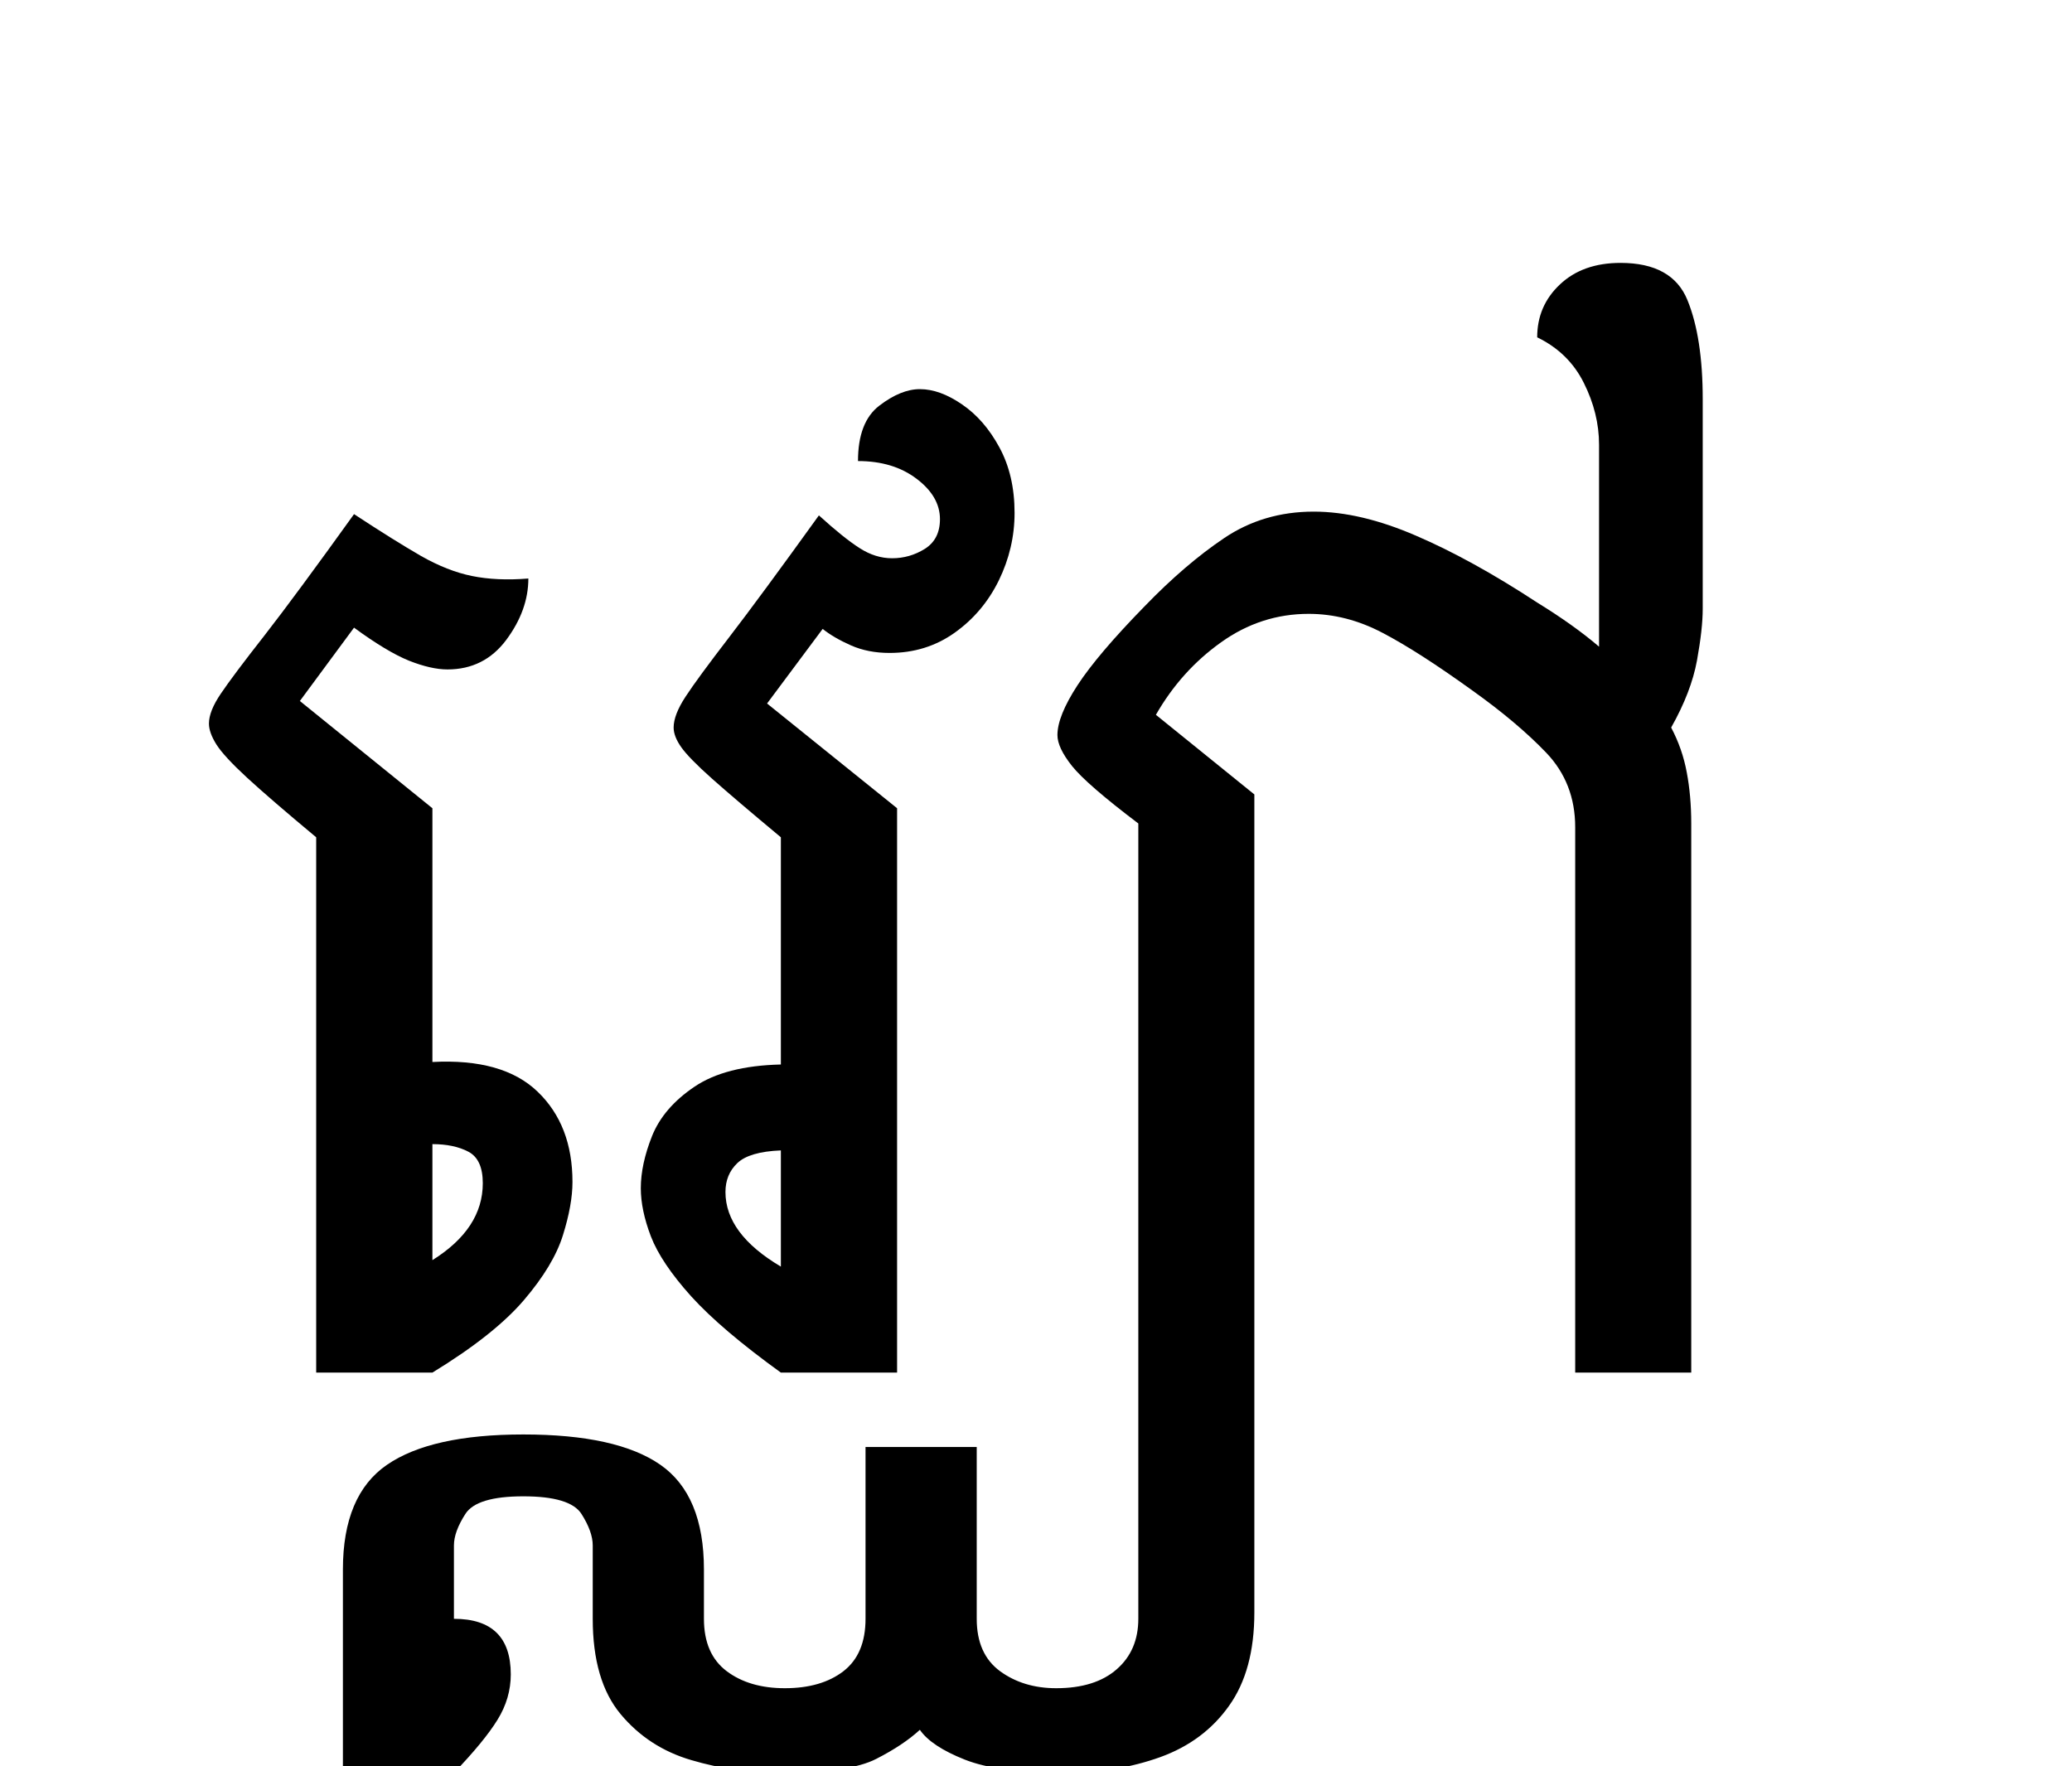
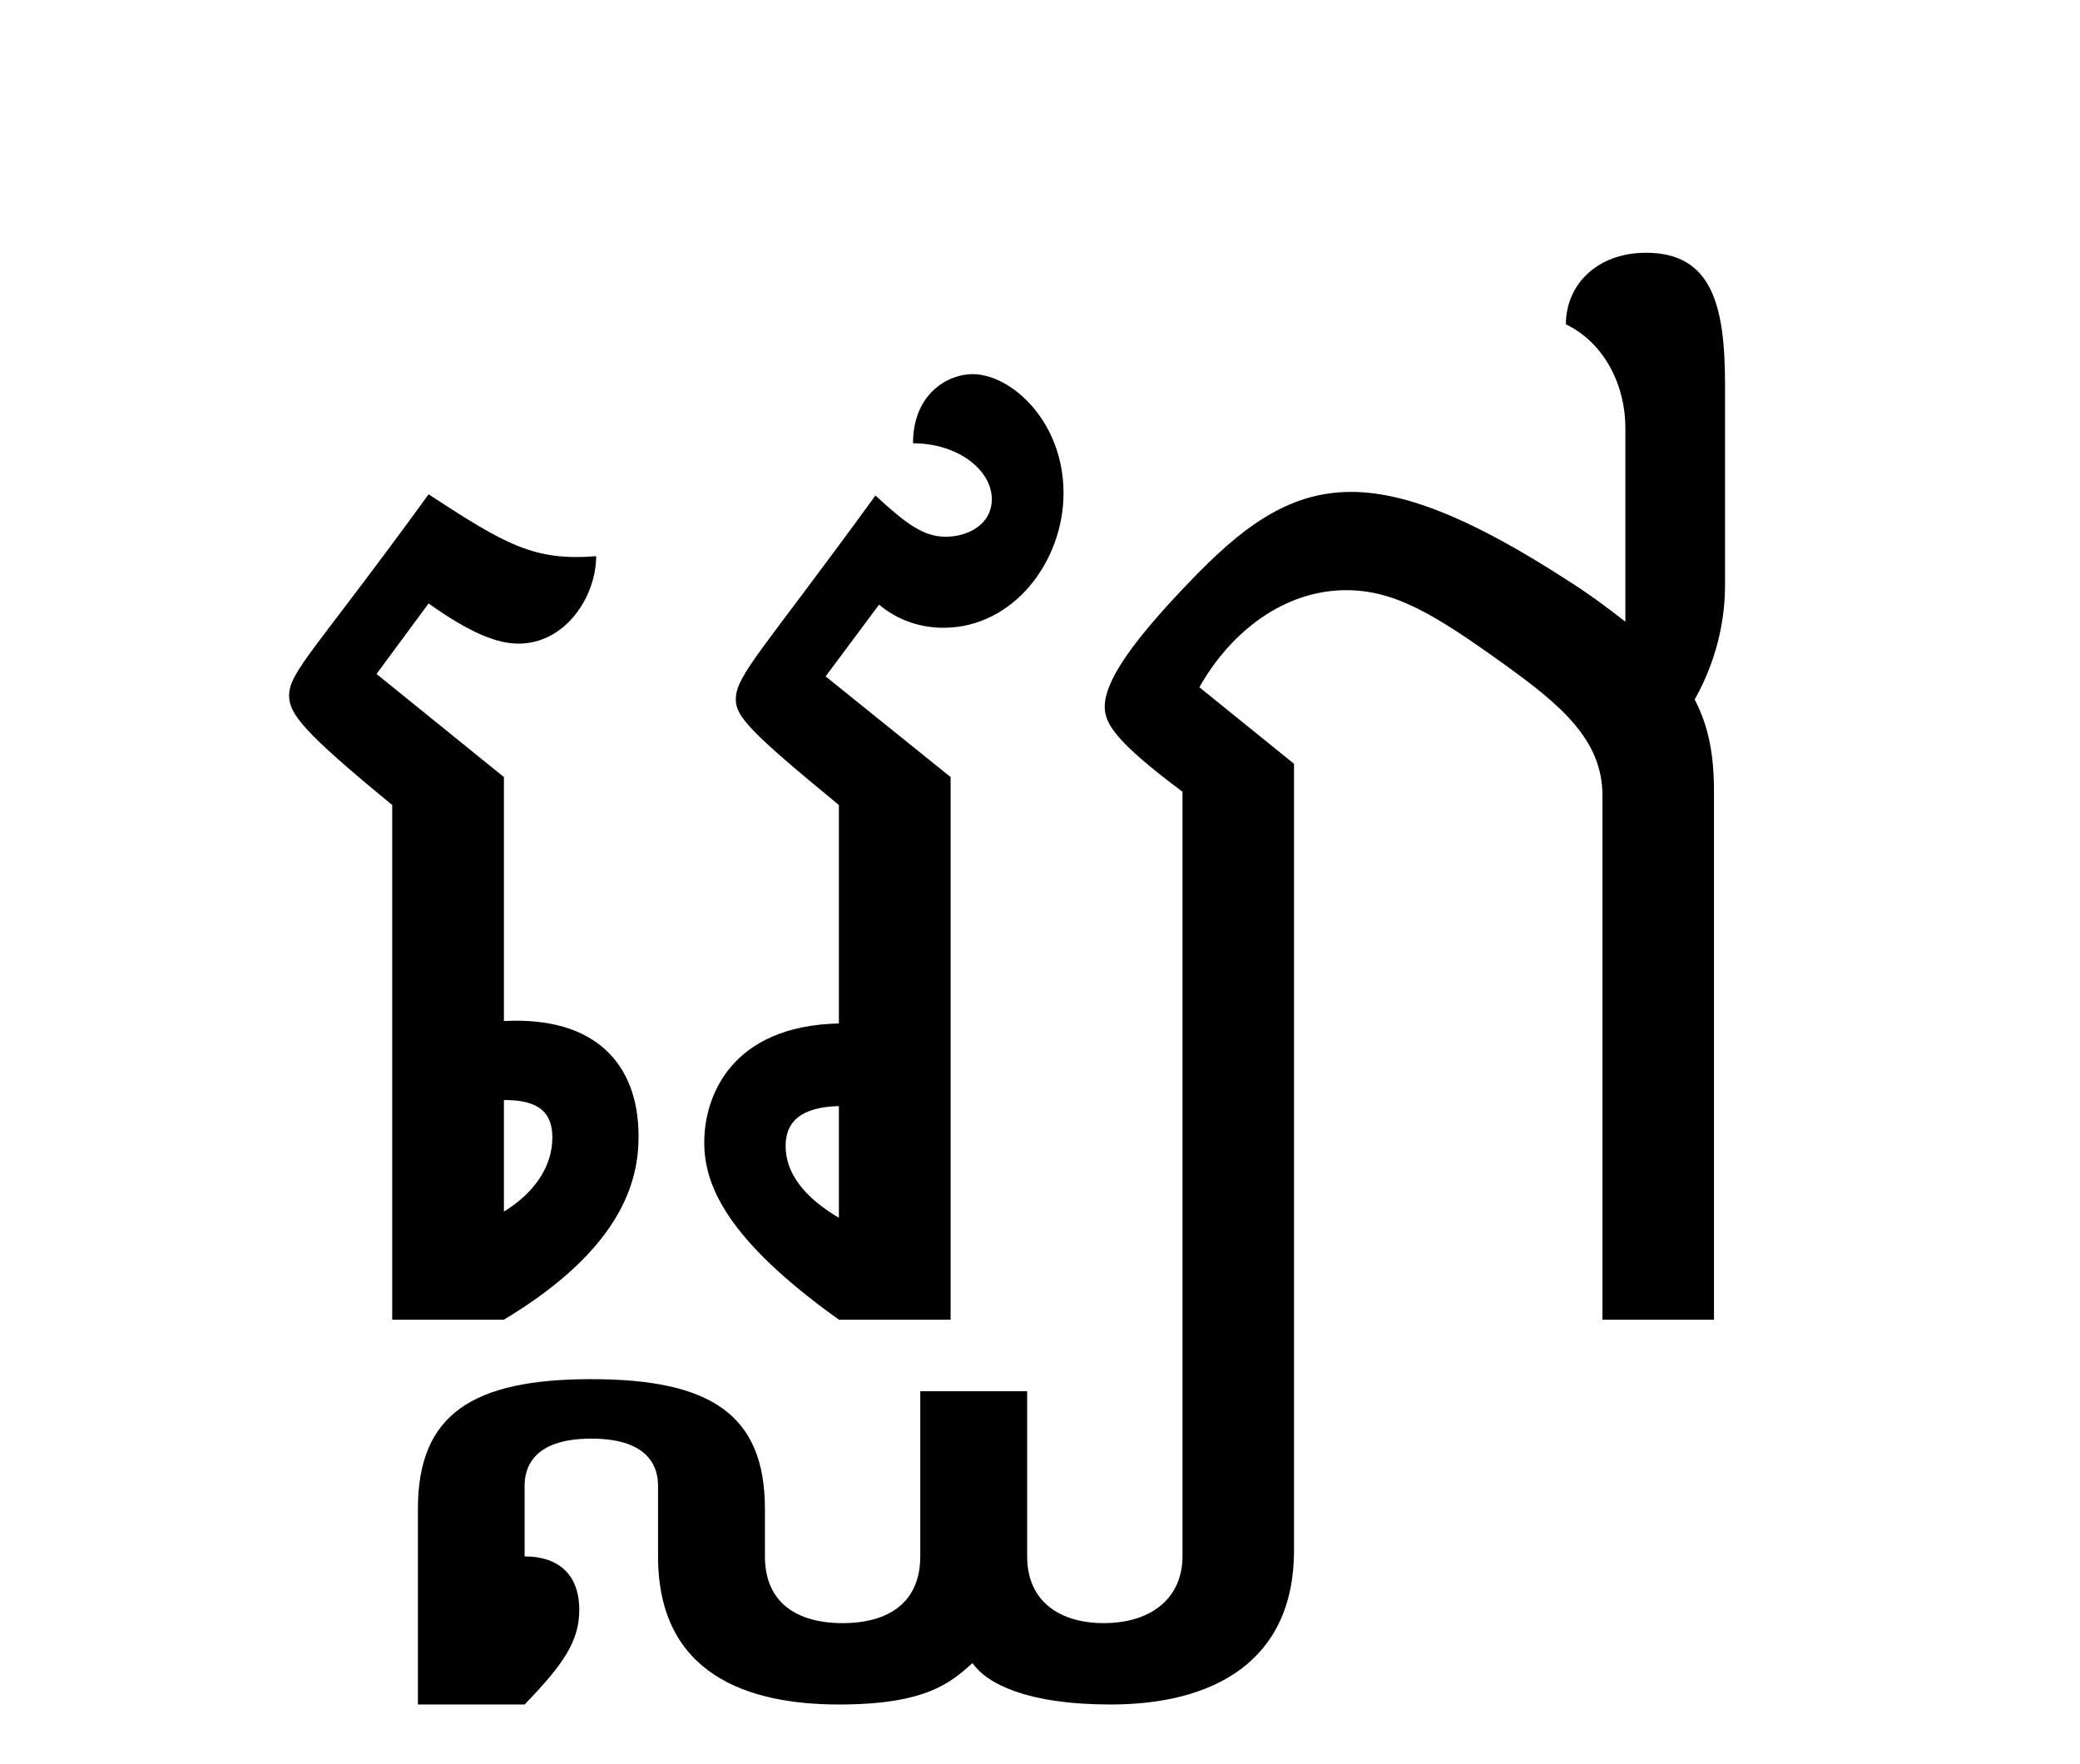
- <svg xmlns="http://www.w3.org/2000/svg" xmlns:xlink="http://www.w3.org/1999/xlink" width="180.516pt" height="153.828pt" viewBox="0 0 180.516 153.828" version="1.1">
+ <svg xmlns="http://www.w3.org/2000/svg" xmlns:xlink="http://www.w3.org/1999/xlink" width="188.516pt" height="159.828pt" viewBox="0 0 188.516 159.828" version="1.1">
  <defs>
    <g>
      <symbol overflow="visible" id="glyph0-0">
-         <path style="stroke:none;" d="M 10.562 0 L 10.562 -78.547 L 59.188 -78.547 L 59.188 0 Z M 20.688 -7.375 L 49.062 -7.375 L 49.062 -71.172 L 20.688 -71.172 Z M 20.688 -7.375 " />
+         <path style="stroke:none;" d="M 10.562 0 L 59.188 0 L 59.188 -78.547 L 10.562 -78.547 Z M 20.688 -7.375 L 20.688 -71.172 L 49.062 -71.172 L 49.062 -7.375 Z M 20.688 -7.375 " />
      </symbol>
      <symbol overflow="visible" id="glyph0-1">
-         <path style="stroke:none;" d="M 10.125 -58.516 L 21.672 -49.172 L 21.672 -27.062 C 25.773 -27.281 28.832 -26.414 30.844 -24.469 C 32.863 -22.531 33.875 -19.91 33.875 -16.609 C 33.875 -15.285 33.598 -13.742 33.047 -11.984 C 32.504 -10.223 31.367 -8.332 29.641 -6.312 C 27.922 -4.301 25.266 -2.195 21.672 0 L 11.547 0 L 11.547 -46.641 C 8.91 -48.836 6.91 -50.562 5.547 -51.812 C 4.191 -53.062 3.297 -54.031 2.859 -54.719 C 2.422 -55.414 2.203 -56.023 2.203 -56.547 C 2.203 -57.273 2.551 -58.148 3.25 -59.172 C 3.945 -60.203 5.211 -61.891 7.047 -64.234 C 8.879 -66.586 11.477 -70.109 14.844 -74.797 C 17.195 -73.254 19.141 -72.039 20.672 -71.156 C 22.211 -70.281 23.695 -69.695 25.125 -69.406 C 26.562 -69.113 28.195 -69.039 30.031 -69.188 C 30.031 -67.352 29.391 -65.57 28.109 -63.844 C 26.828 -62.125 25.117 -61.266 22.984 -61.266 C 22.035 -61.266 20.914 -61.52 19.625 -62.031 C 18.344 -62.551 16.75 -63.508 14.844 -64.906 Z M 21.672 -19.906 L 21.672 -9.797 C 24.598 -11.629 26.062 -13.863 26.062 -16.5 C 26.062 -17.895 25.641 -18.812 24.797 -19.25 C 23.961 -19.688 22.922 -19.906 21.672 -19.906 Z M 21.672 -19.906 " />
+         <path style="stroke:none;" d="M 10.125 -58.516 L 14.844 -64.906 C 18.703 -62.156 21.125 -61.266 22.984 -61.266 C 27.281 -61.266 30.031 -65.562 30.031 -69.188 C 24.422 -68.75 21.891 -70.188 14.844 -74.797 C 4.625 -60.719 2.203 -58.734 2.203 -56.547 C 2.203 -54.891 3.516 -53.234 11.547 -46.641 L 11.547 0 L 21.672 0 C 32.453 -6.484 33.875 -12.656 33.875 -16.609 C 33.875 -23.203 29.922 -27.5 21.672 -27.062 L 21.672 -49.172 Z M 21.672 -19.906 C 24.203 -19.906 26.062 -19.25 26.062 -16.5 C 26.062 -13.969 24.531 -11.547 21.672 -9.797 Z M 21.672 -19.906 " />
      </symbol>
      <symbol overflow="visible" id="glyph0-2">
-         <path style="stroke:none;" d="M 13.531 -58.297 L 24.859 -49.172 L 24.859 0 L 14.734 0 C 11.285 -2.488 8.68 -4.703 6.922 -6.641 C 5.172 -8.586 4 -10.332 3.406 -11.875 C 2.82 -13.414 2.531 -14.812 2.531 -16.062 C 2.531 -17.457 2.859 -18.977 3.516 -20.625 C 4.18 -22.27 5.41 -23.695 7.203 -24.906 C 9.004 -26.125 11.516 -26.77 14.734 -26.844 L 14.734 -46.641 C 12.098 -48.836 10.098 -50.539 8.734 -51.75 C 7.379 -52.957 6.484 -53.875 6.047 -54.5 C 5.609 -55.125 5.391 -55.691 5.391 -56.203 C 5.391 -56.941 5.738 -57.844 6.438 -58.906 C 7.133 -59.969 8.398 -61.691 10.234 -64.078 C 12.066 -66.461 14.672 -70 18.047 -74.688 C 19.504 -73.363 20.691 -72.41 21.609 -71.828 C 22.523 -71.242 23.461 -70.953 24.422 -70.953 C 25.441 -70.953 26.391 -71.223 27.266 -71.766 C 28.148 -72.316 28.594 -73.18 28.594 -74.359 C 28.594 -75.68 27.914 -76.852 26.562 -77.875 C 25.207 -78.906 23.504 -79.422 21.453 -79.422 C 21.453 -81.691 22.07 -83.301 23.312 -84.25 C 24.562 -85.207 25.738 -85.688 26.844 -85.688 C 28.008 -85.688 29.234 -85.242 30.516 -84.359 C 31.805 -83.484 32.891 -82.238 33.766 -80.625 C 34.648 -79.008 35.094 -77.102 35.094 -74.906 C 35.094 -72.852 34.633 -70.891 33.719 -69.016 C 32.801 -67.148 31.516 -65.629 29.859 -64.453 C 28.211 -63.285 26.328 -62.703 24.203 -62.703 C 22.953 -62.703 21.832 -62.922 20.844 -63.359 C 19.852 -63.797 19.031 -64.273 18.375 -64.797 Z M 14.734 -9.234 L 14.734 -19.359 C 12.898 -19.285 11.633 -18.914 10.938 -18.25 C 10.25 -17.594 9.906 -16.754 9.906 -15.734 C 9.906 -13.305 11.516 -11.141 14.734 -9.234 Z M 14.734 -9.234 " />
+         <path style="stroke:none;" d="M 13.531 -58.297 L 18.375 -64.797 C 19.688 -63.688 21.672 -62.703 24.203 -62.703 C 30.578 -62.703 35.094 -68.75 35.094 -74.906 C 35.094 -81.406 30.359 -85.688 26.844 -85.688 C 24.641 -85.688 21.453 -83.938 21.453 -79.422 C 25.516 -79.422 28.594 -77 28.594 -74.359 C 28.594 -72.047 26.406 -70.953 24.422 -70.953 C 22.438 -70.953 20.906 -72.047 18.047 -74.688 C 7.812 -60.609 5.391 -58.406 5.391 -56.203 C 5.391 -54.672 6.703 -53.234 14.734 -46.641 L 14.734 -26.844 C 4.953 -26.625 2.531 -20.234 2.531 -16.062 C 2.531 -12.312 4.406 -7.375 14.734 0 L 24.859 0 L 24.859 -49.172 Z M 14.734 -9.234 C 11.547 -11.109 9.906 -13.312 9.906 -15.734 C 9.906 -17.812 11.109 -19.25 14.734 -19.359 Z M 14.734 -9.234 " />
      </symbol>
      <symbol overflow="visible" id="glyph0-3">
-         <path style="stroke:none;" d="M 11.875 -57.312 L 20.453 -50.375 L 20.453 20.906 C 20.453 24.27 19.719 26.977 18.25 29.031 C 16.789 31.094 14.797 32.582 12.266 33.5 C 9.734 34.414 6.926 34.875 3.844 34.875 C 0.031 34.875 -2.844 34.488 -4.781 33.719 C -6.727 32.945 -8.031 32.082 -8.688 31.125 C -9.645 32.008 -10.91 32.852 -12.484 33.656 C -14.055 34.469 -16.828 34.875 -20.797 34.875 C -23.504 34.875 -26.102 34.504 -28.594 33.766 C -31.094 33.035 -33.148 31.695 -34.766 29.75 C -36.379 27.812 -37.188 25.047 -37.188 21.453 L -37.188 15.062 C -37.188 14.258 -37.516 13.344 -38.172 12.312 C -38.828 11.289 -40.516 10.781 -43.234 10.781 C -45.941 10.781 -47.625 11.289 -48.281 12.312 C -48.945 13.344 -49.281 14.258 -49.281 15.062 L -49.281 21.453 C -45.977 21.453 -44.328 23.066 -44.328 26.297 C -44.328 27.68 -44.711 29 -45.484 30.25 C -46.254 31.5 -47.52 33.039 -49.281 34.875 L -58.953 34.875 L -58.953 17.156 C -58.953 12.832 -57.672 9.789 -55.109 8.031 C -52.547 6.27 -48.586 5.391 -43.234 5.391 C -37.805 5.391 -33.828 6.27 -31.297 8.031 C -28.766 9.789 -27.5 12.832 -27.5 17.156 L -27.5 21.453 C -27.5 23.504 -26.836 25.023 -25.516 26.016 C -24.203 27.004 -22.516 27.5 -20.453 27.5 C -18.328 27.5 -16.625 27.004 -15.344 26.016 C -14.062 25.023 -13.422 23.504 -13.422 21.453 L -13.422 6.484 L -3.734 6.484 L -3.734 21.453 C -3.734 23.504 -3.055 25.023 -1.703 26.016 C -0.348 27.004 1.281 27.5 3.188 27.5 C 5.457 27.5 7.219 26.945 8.469 25.844 C 9.719 24.75 10.344 23.285 10.344 21.453 L 10.344 -47.844 C 7.332 -50.125 5.406 -51.797 4.562 -52.859 C 3.719 -53.922 3.297 -54.816 3.297 -55.547 C 3.297 -56.648 3.879 -58.098 5.047 -59.891 C 6.223 -61.691 8.172 -63.984 10.891 -66.766 C 13.234 -69.191 15.539 -71.172 17.812 -72.703 C 20.094 -74.242 22.695 -75.016 25.625 -75.016 C 28.344 -75.016 31.312 -74.316 34.531 -72.922 C 37.758 -71.535 41.281 -69.594 45.094 -67.094 C 47.227 -65.781 49.023 -64.5 50.484 -63.25 L 50.484 -80.844 C 50.484 -82.676 50.039 -84.473 49.156 -86.234 C 48.281 -87.992 46.926 -89.316 45.094 -90.203 C 45.094 -92.035 45.754 -93.57 47.078 -94.812 C 48.398 -96.062 50.16 -96.688 52.359 -96.688 C 55.367 -96.688 57.312 -95.602 58.188 -93.438 C 59.07 -91.281 59.516 -88.406 59.516 -84.812 L 59.516 -66.547 C 59.516 -65.379 59.348 -63.879 59.016 -62.047 C 58.68 -60.211 57.93 -58.266 56.766 -56.203 C 57.422 -54.961 57.875 -53.66 58.125 -52.297 C 58.383 -50.941 58.516 -49.457 58.516 -47.844 L 58.516 0 L 48.406 0 L 48.406 -47.516 C 48.406 -50.086 47.562 -52.254 45.875 -54.016 C 44.188 -55.773 42.055 -57.57 39.484 -59.406 C 36.336 -61.676 33.719 -63.359 31.625 -64.453 C 29.531 -65.555 27.383 -66.109 25.188 -66.109 C 22.406 -66.109 19.859 -65.281 17.547 -63.625 C 15.234 -61.977 13.344 -59.875 11.875 -57.312 Z M 11.875 -57.312 " />
+         <path style="stroke:none;" d="M 11.875 -57.312 C 14.734 -62.375 19.578 -66.109 25.188 -66.109 C 29.594 -66.109 33.219 -63.906 39.484 -59.406 C 44.547 -55.766 48.406 -52.578 48.406 -47.516 L 48.406 0 L 58.516 0 L 58.516 -47.844 C 58.516 -51.047 58.078 -53.688 56.766 -56.203 C 59.062 -60.281 59.516 -64.125 59.516 -66.547 L 59.516 -84.812 C 59.516 -91.953 58.297 -96.688 52.359 -96.688 C 47.953 -96.688 45.094 -93.828 45.094 -90.203 C 48.734 -88.438 50.484 -84.484 50.484 -80.844 L 50.484 -63.25 C 48.953 -64.453 47.188 -65.781 45.094 -67.094 C 37.406 -72.047 31.016 -75.016 25.625 -75.016 C 19.797 -75.016 15.516 -71.609 10.891 -66.766 C 5.5 -61.156 3.297 -57.75 3.297 -55.547 C 3.297 -54.016 4.297 -52.359 10.344 -47.844 L 10.344 21.453 C 10.344 25.078 7.703 27.5 3.188 27.5 C -0.656 27.5 -3.734 25.625 -3.734 21.453 L -3.734 6.484 L -13.422 6.484 L -13.422 21.453 C -13.422 25.625 -16.281 27.5 -20.453 27.5 C -24.641 27.5 -27.5 25.625 -27.5 21.453 L -27.5 17.156 C -27.5 8.578 -32.453 5.391 -43.234 5.391 C -54.016 5.391 -58.953 8.578 -58.953 17.156 L -58.953 34.875 L -49.281 34.875 C -45.766 31.234 -44.328 29.156 -44.328 26.297 C -44.328 23.094 -46.203 21.453 -49.281 21.453 L -49.281 15.062 C -49.281 13.531 -48.625 10.781 -43.234 10.781 C -37.844 10.781 -37.188 13.531 -37.188 15.062 L -37.188 21.453 C -37.188 32.234 -28.938 34.875 -20.797 34.875 C -12.875 34.875 -10.672 32.891 -8.688 31.125 C -7.375 33 -3.734 34.875 3.844 34.875 C 13.094 34.875 20.453 31.016 20.453 20.906 L 20.453 -50.375 Z M 11.875 -57.312 " />
      </symbol>
    </g>
  </defs>
  <g id="surface1">
    <g style="fill:rgb(0%,0%,0%);fill-opacity:1;">
-       <use xlink:href="#glyph0-1" x="16" y="119.594" />
-       <use xlink:href="#glyph0-2" x="53.297" y="119.594" />
-       <use xlink:href="#glyph0-3" x="88.828" y="119.594" />
+       <use xlink:href="#glyph0-1" x="24" y="119.594" />
+       <use xlink:href="#glyph0-2" x="61.297" y="119.594" />
+       <use xlink:href="#glyph0-3" x="96.828" y="119.594" />
    </g>
  </g>
</svg>
